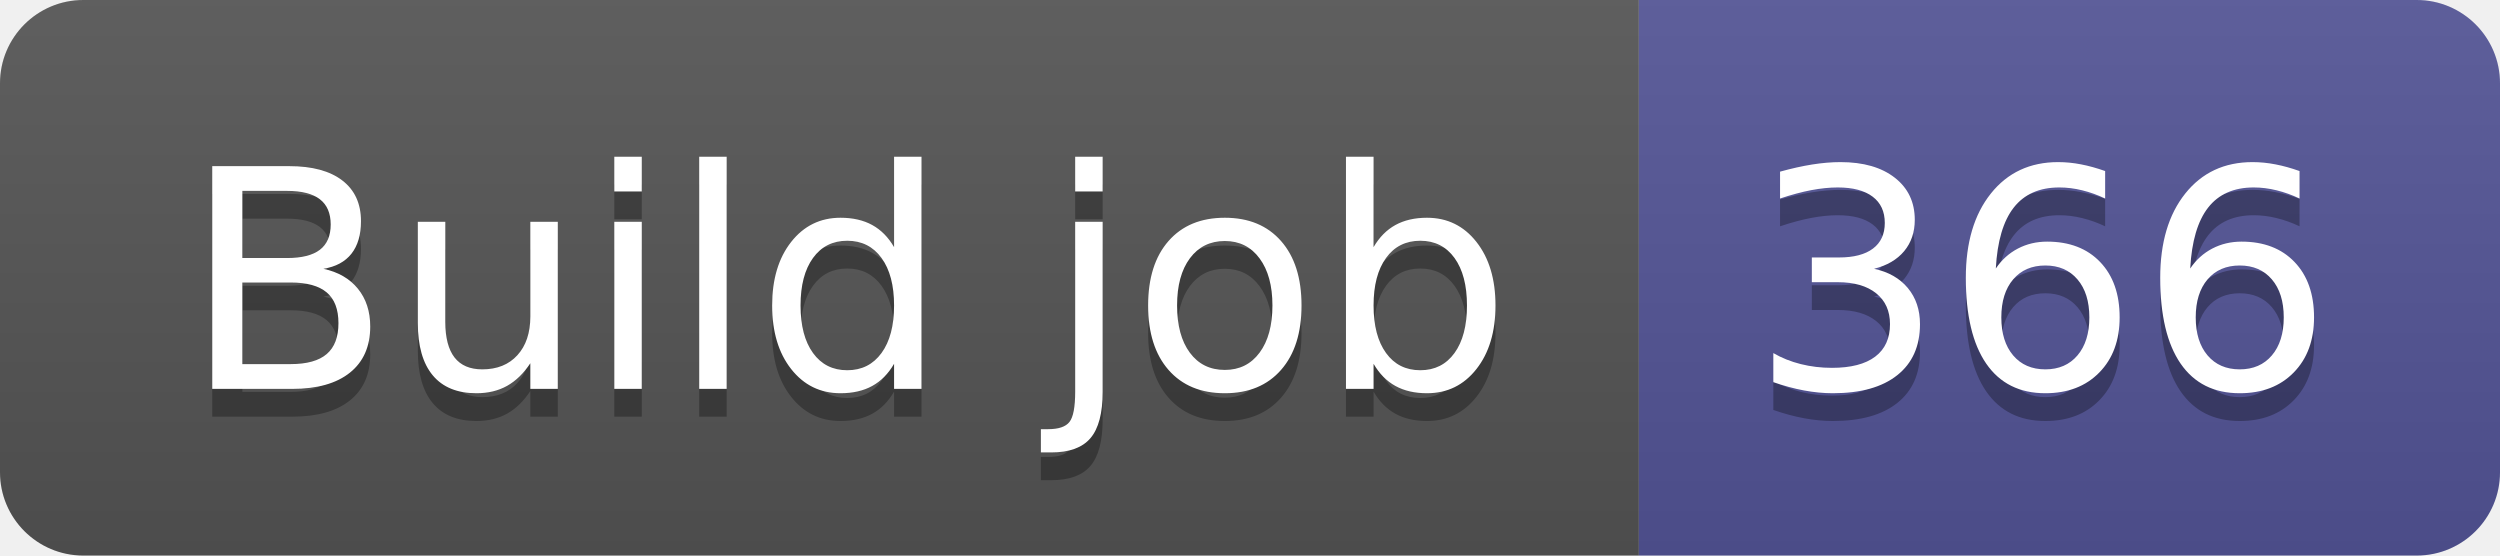
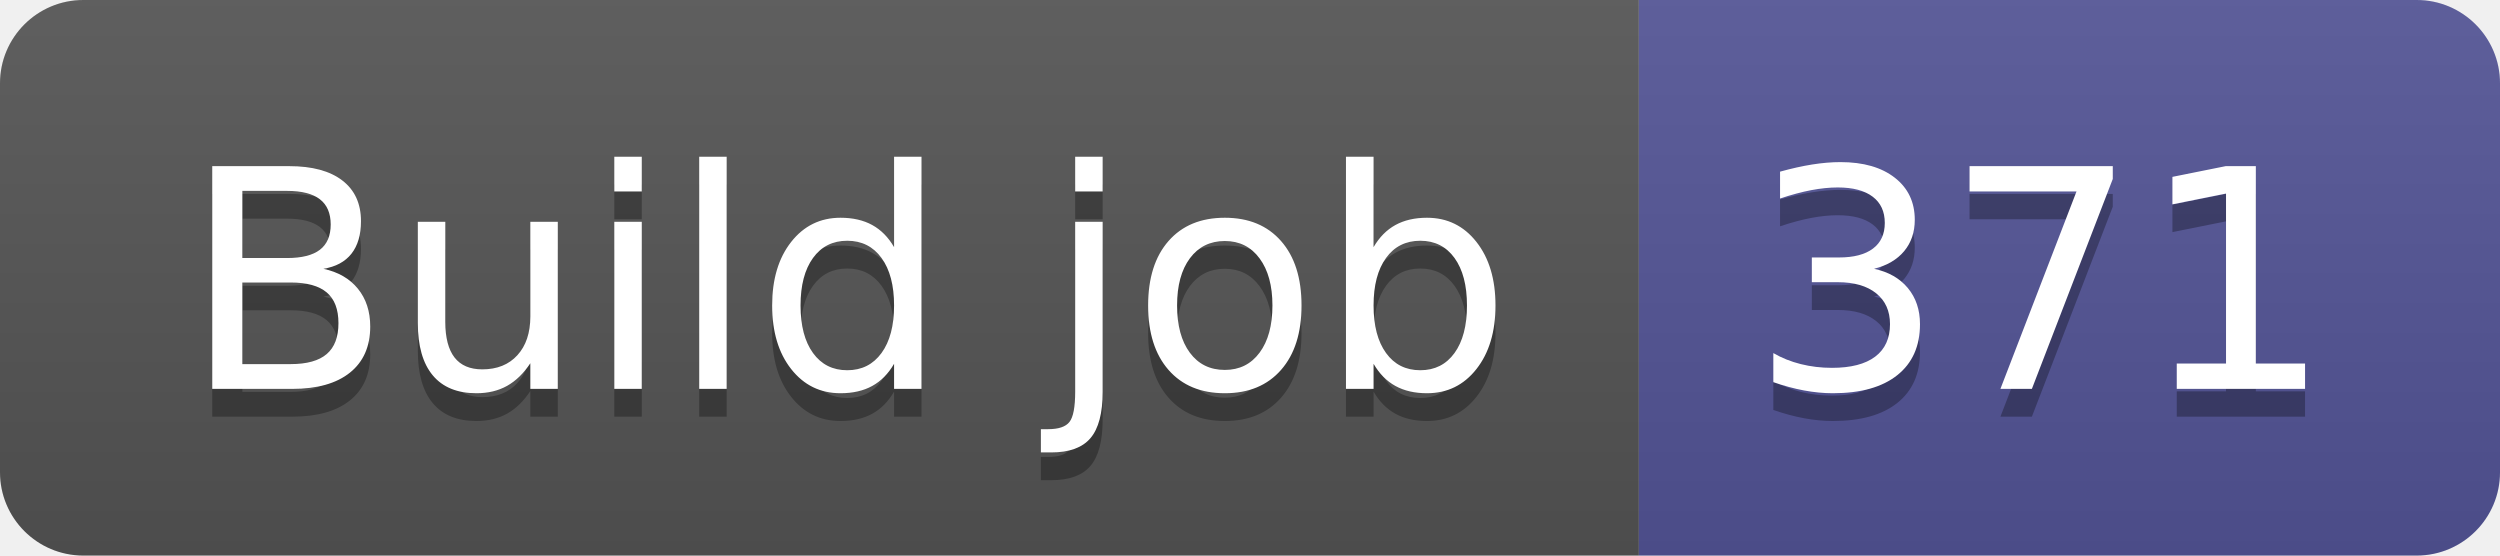
- <svg xmlns="http://www.w3.org/2000/svg" width="90" height="20" role="img" aria-label="Build job: 366">
+ <svg xmlns="http://www.w3.org/2000/svg" width="90" height="20" role="img" aria-label="Build job: 371">
  <linearGradient id="s" x2="0" y2="100%">
    <stop offset="0" stop-color="#bbb" stop-opacity=".1" />
    <stop offset="1" stop-opacity=".1" />
  </linearGradient>
  <clipPath id="r">
    <rect width="90" height="20" rx="3" fill="#fff" />
  </clipPath>
  <g clip-path="url(#r)">
    <rect width="59" height="20" fill="#555" />
    <rect x="59" width="31" height="20" fill="#535597" />
    <rect width="90" height="20" fill="url(#s)" />
  </g>
  <g fill="#fff" text-anchor="middle" font-family="Verdana,Geneva,DejaVu Sans,sans-serif" text-rendering="geometricPrecision" font-size="110">
    <text aria-hidden="true" x="305" y="150" fill="#010101" fill-opacity=".3" transform="scale(.1)" textLength="490">Build job</text>
    <text x="305" y="140" transform="scale(.1)" fill="#fff" textLength="490">Build job</text>
-     <text aria-hidden="true" x="735" y="150" fill="#010101" fill-opacity=".3" transform="scale(.1)" textLength="210">366</text>
-     <text x="735" y="140" transform="scale(.1)" fill="#fff" textLength="210">366</text>
+     <text aria-hidden="true" x="735" y="150" fill="#010101" fill-opacity=".3" transform="scale(.1)" textLength="210">371</text>
+     <text x="735" y="140" transform="scale(.1)" fill="#fff" textLength="210">371</text>
  </g>
</svg>
